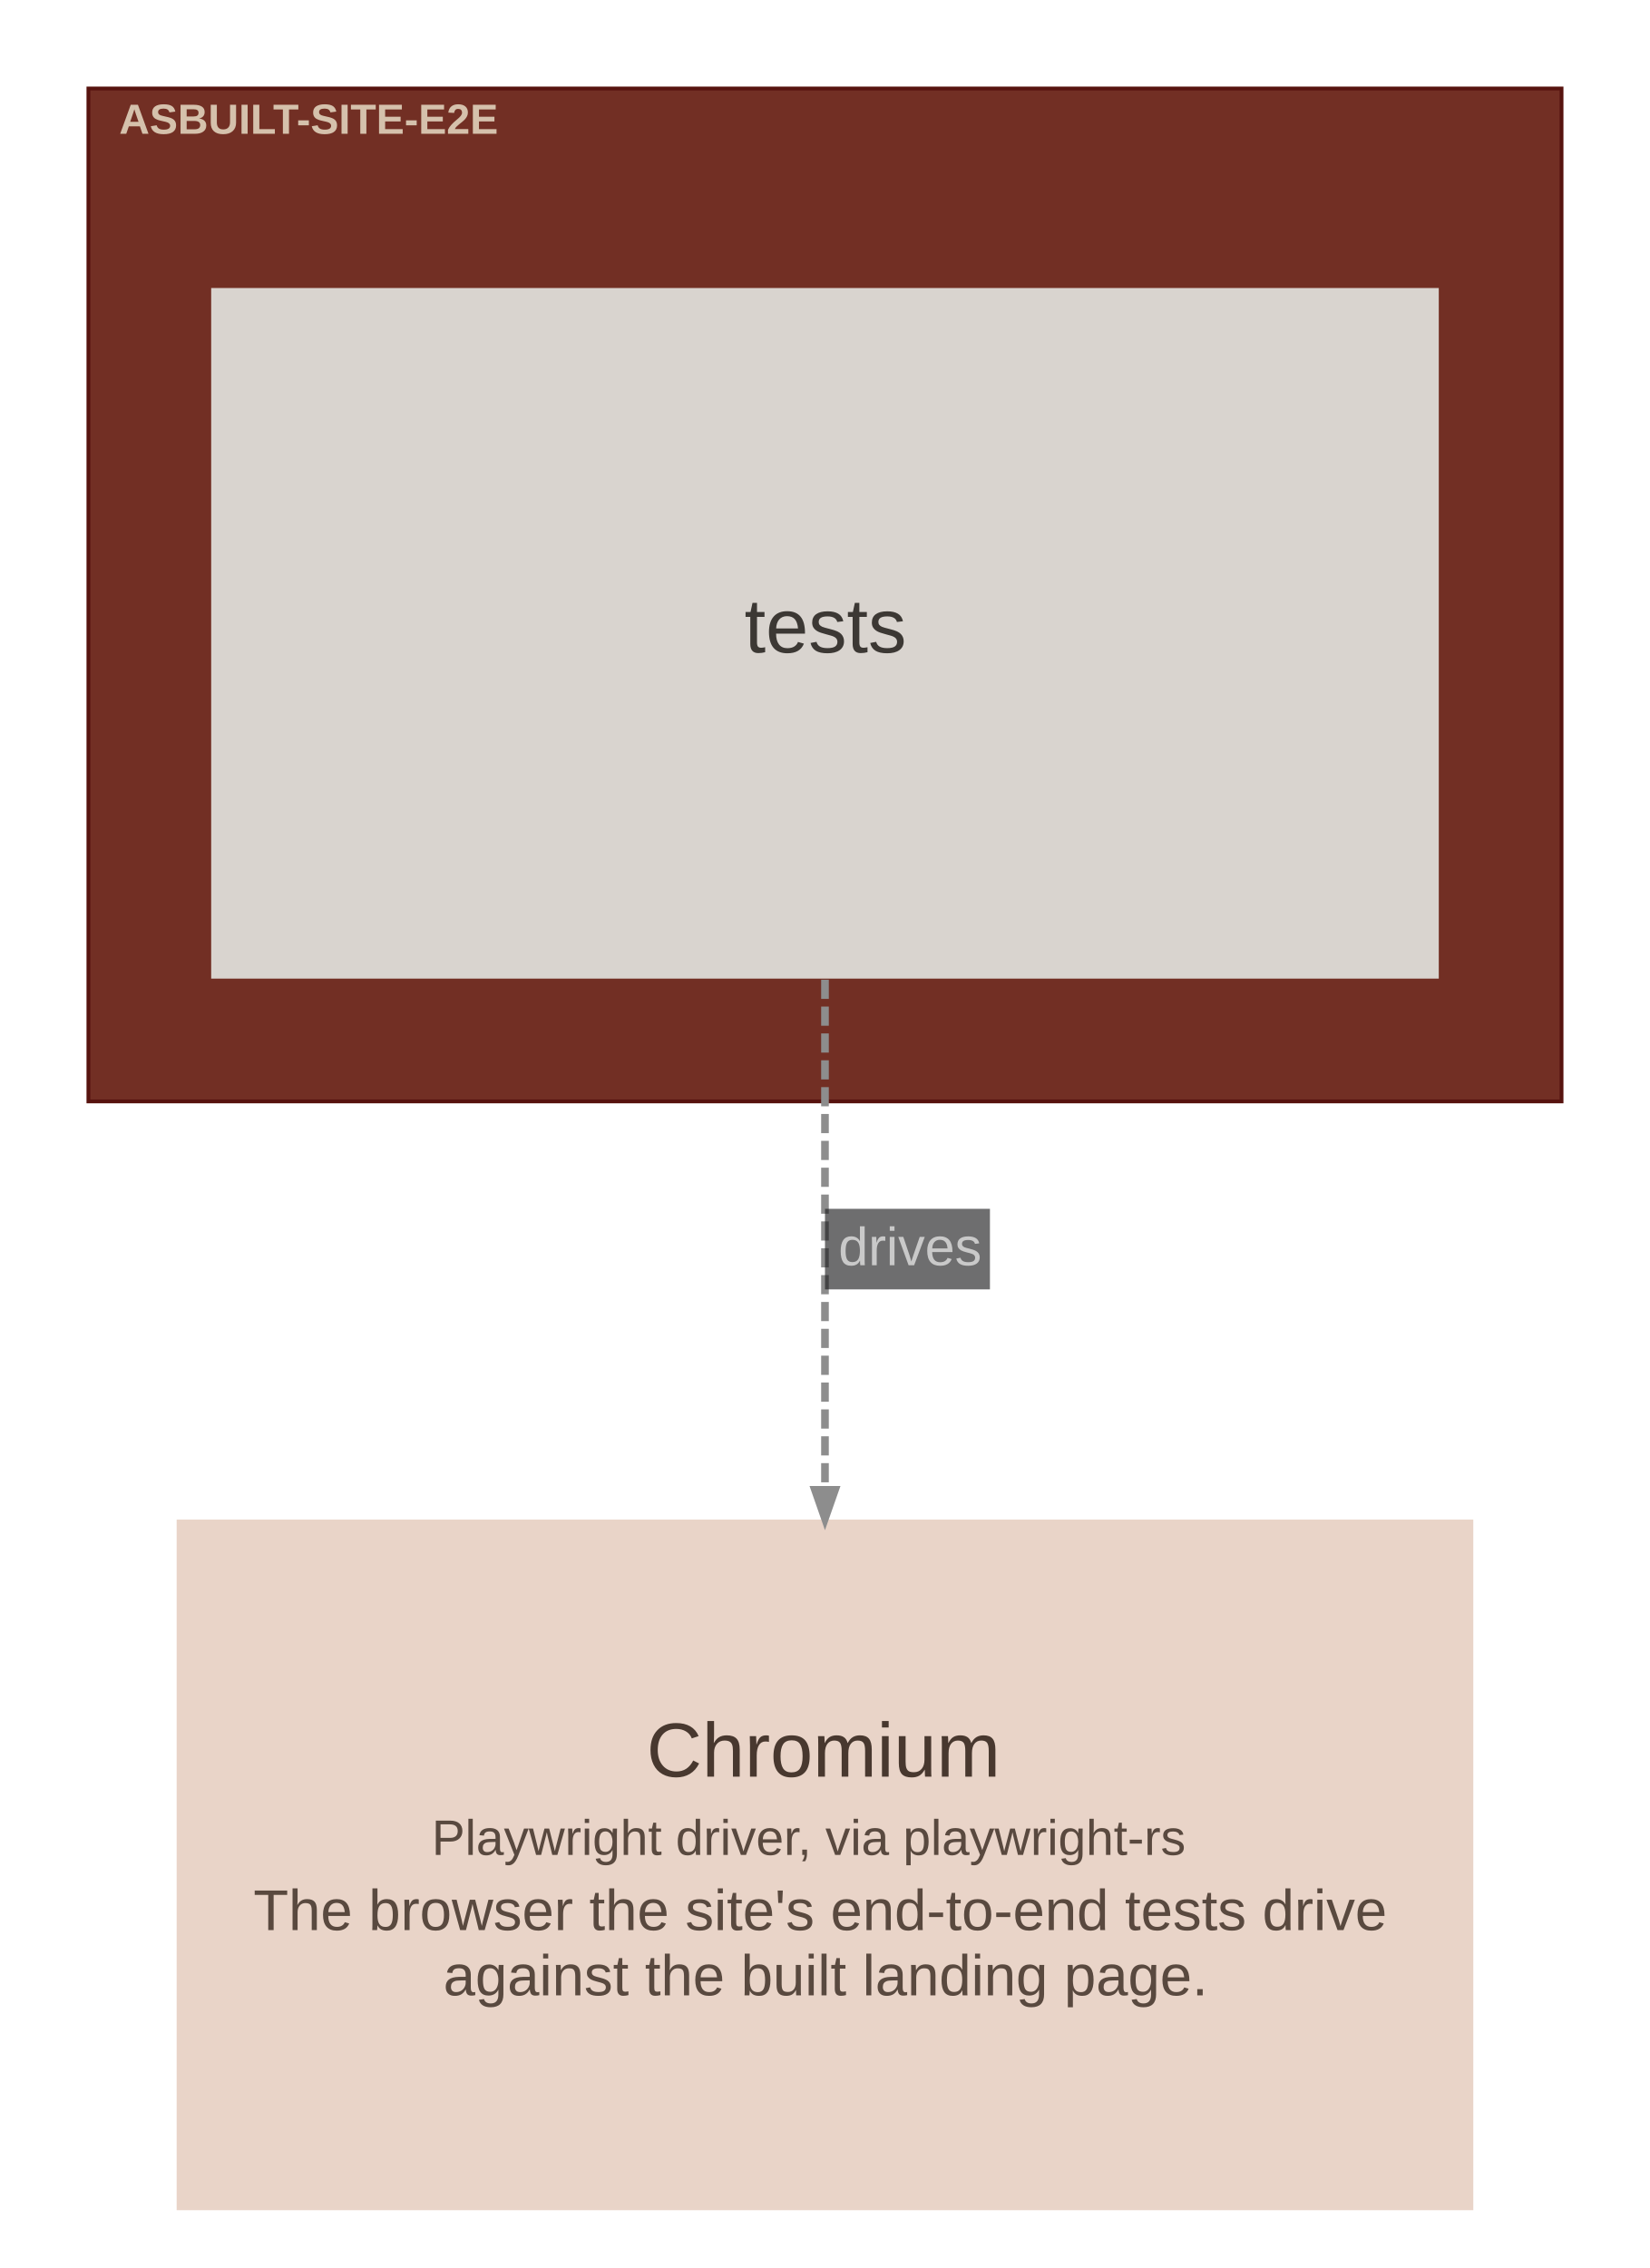
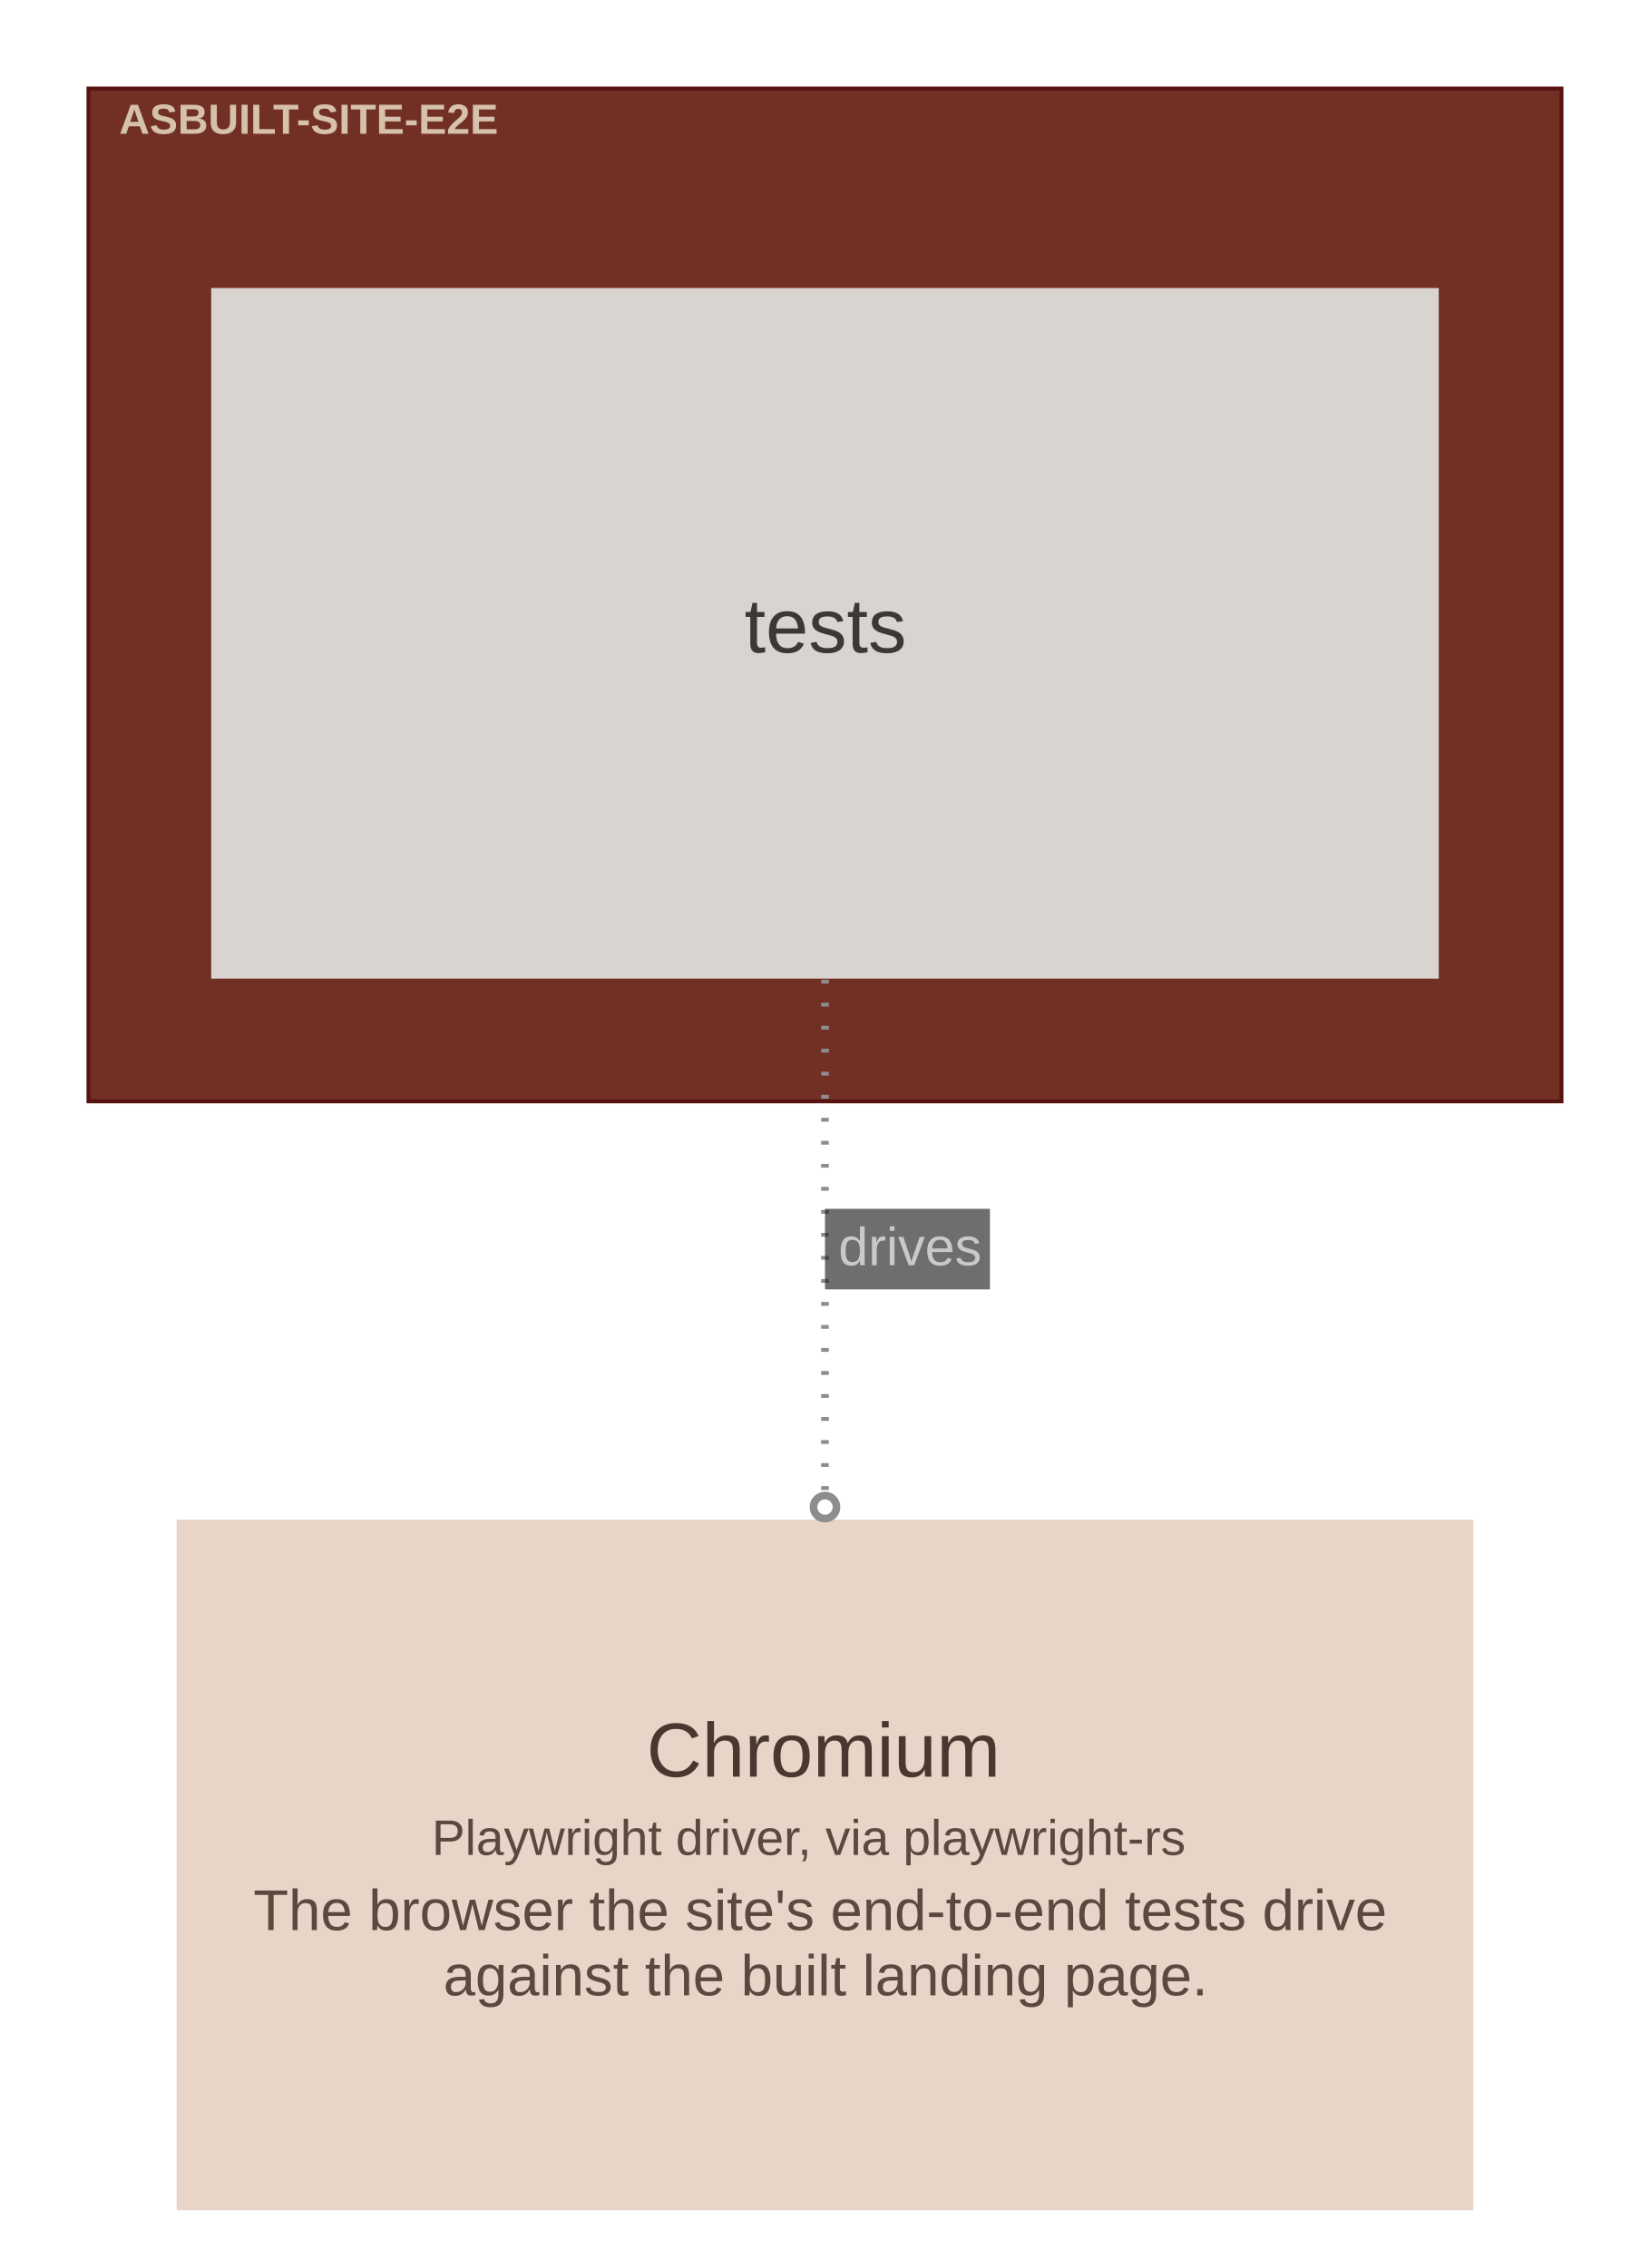
<svg xmlns="http://www.w3.org/2000/svg" width="430pt" height="591pt" viewBox="0.00 0.00 430.10 591.10">
  <g id="graph0" class="graph" transform="scale(1 1) rotate(0) translate(15.05 576.05)">
    <g id="clust1" class="cluster">
      <polygon fill="#722f24" stroke="#57130f" points="8,-289 8,-553 392,-553 392,-289 8,-289" />
      <text text-anchor="start" x="16" y="-541.2" font-family="Arial" font-weight="bold" font-size="11.00" fill="#ffffe5" fill-opacity="0.702">ASBUILT-SITE-E2E</text>
    </g>
    <g id="node1" class="node">
      <polygon fill="#d9d4cf" stroke="#b1aca8" stroke-width="0" points="360,-501 40,-501 40,-321 360,-321 360,-501" />
      <text text-anchor="start" x="179" y="-406" font-family="Arial" font-size="20.00" fill="#3c3834">tests</text>
    </g>
    <g id="node2" class="node">
      <polygon fill="#e9d4c8" stroke="#c0aca1" stroke-width="0" points="369,-180 31,-180 31,0 369,0 369,-180" />
      <text text-anchor="start" x="153.5" y="-113" font-family="Arial" font-size="20.00" fill="#48382f">Chromium</text>
      <text text-anchor="start" x="97.5" y="-92.6" font-family="Arial" font-size="13.00" fill="#59493f">Playwright driver, via playwright-rs</text>
      <text text-anchor="start" x="51" y="-73" font-family="Arial" font-size="15.00" fill="#59493f">The browser the site's end-to-end tests drive</text>
      <text text-anchor="start" x="100.5" y="-56" font-family="Arial" font-size="15.00" fill="#59493f">against the built landing page.</text>
    </g>
    <g id="edge1" class="edge">
-       <path fill="none" stroke="#8d8d8d" stroke-width="2" stroke-dasharray="5,2" d="M200,-320.72C200,-279.33 200,-230.07 200,-187.8" />
-       <polygon fill="#8d8d8d" stroke="#8d8d8d" stroke-width="2" points="202.63,-187.76 200,-180.26 197.38,-187.76 202.63,-187.76" />
+       <path fill="none" stroke="#8d8d8d" stroke-width="2" stroke-dasharray="1,5" d="M200,-320.72C200,-278.9 200,-229.05 200,-186.49" />
+       <ellipse fill="none" stroke="#8d8d8d" stroke-width="2" cx="200" cy="-183.26" rx="3" ry="3" />
      <polygon fill="#18191b" fill-opacity="0.627" stroke="transparent" points="200,-240 200,-261 243,-261 243,-240 200,-240" />
      <text text-anchor="start" x="203.5" y="-246.3" font-family="Arial" font-size="14.00" fill="#c9c9c9">drives</text>
    </g>
  </g>
</svg>
